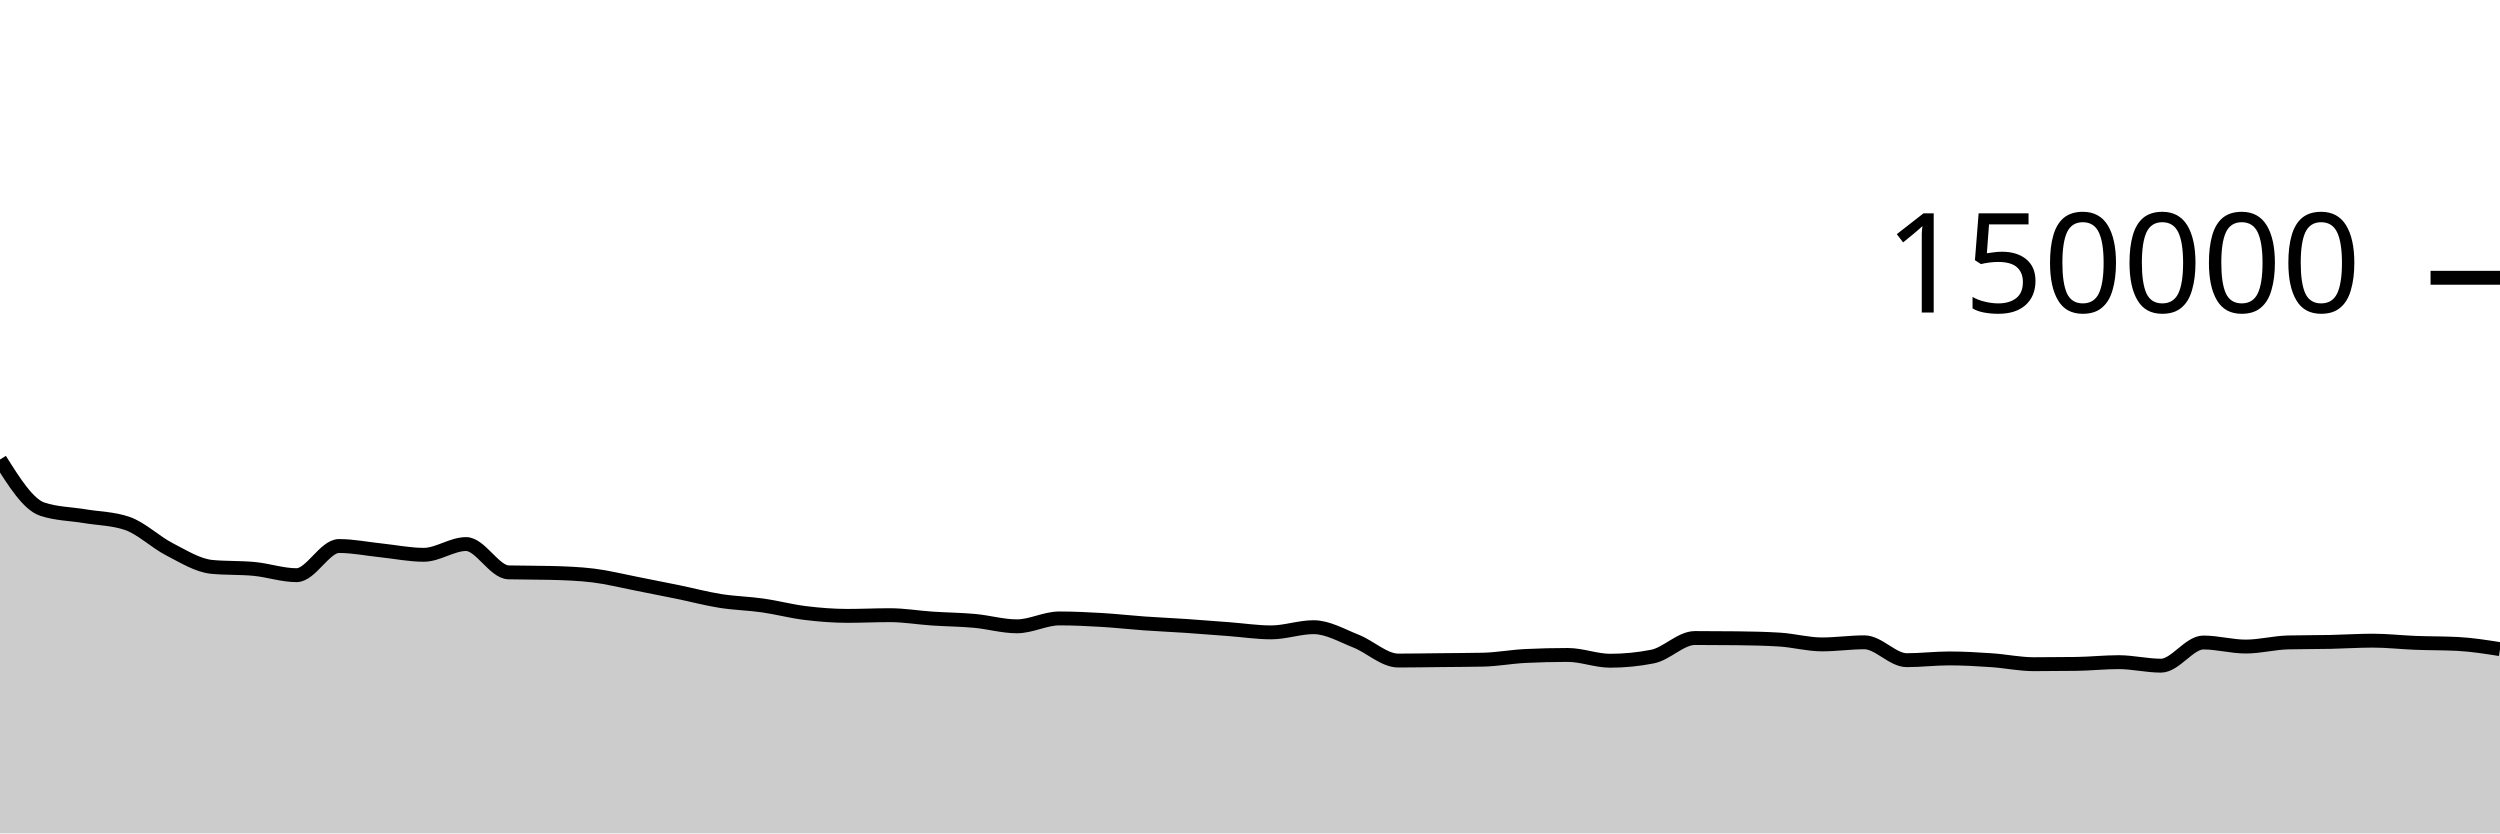
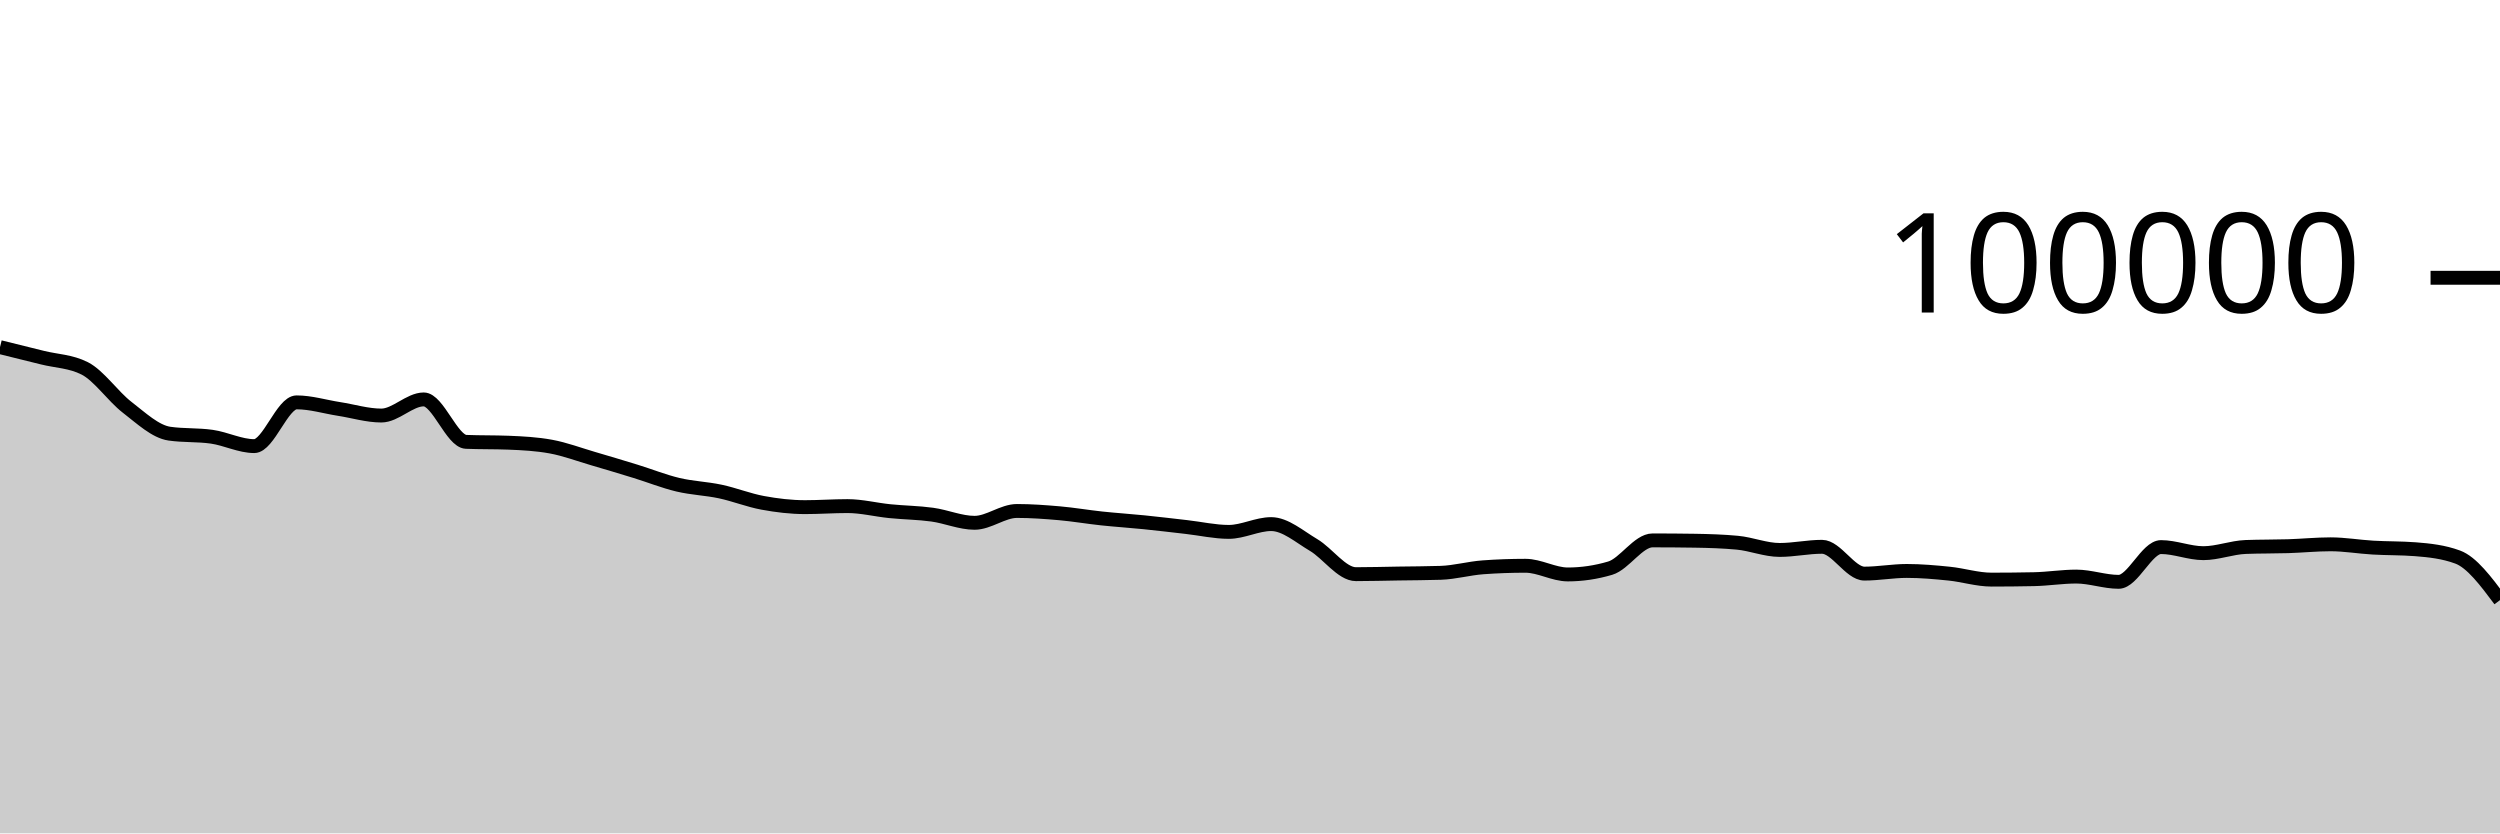
<svg xmlns="http://www.w3.org/2000/svg" viewBox="0 0 180 60">
  <g transform="translate(0,20)">
-     <path class="area" fill="rgba(0, 0, 0, 0.2)" d="M0,13.087C1.017,14.707,2.034,16.326,3.051,16.662C4.068,16.998,5.085,16.996,6.102,17.166C7.119,17.336,8.136,17.338,9.153,17.683C10.169,18.028,11.186,19.027,12.203,19.549C13.22,20.072,14.237,20.718,15.254,20.816C16.271,20.914,17.288,20.865,18.305,20.963C19.322,21.061,20.339,21.413,21.356,21.413C22.373,21.413,23.39,19.313,24.407,19.313C25.424,19.313,26.441,19.524,27.458,19.629C28.475,19.735,29.492,19.946,30.508,19.946C31.525,19.946,32.542,19.172,33.559,19.172C34.576,19.172,35.593,21.183,36.61,21.21C37.627,21.236,38.644,21.223,39.661,21.25C40.678,21.276,41.695,21.312,42.712,21.436C43.729,21.56,44.746,21.817,45.763,22.015C46.78,22.213,47.797,22.416,48.814,22.625C49.831,22.834,50.847,23.107,51.864,23.268C52.881,23.43,53.898,23.448,54.915,23.593C55.932,23.738,56.949,24.011,57.966,24.136C58.983,24.261,60,24.343,61.017,24.343C62.034,24.343,63.051,24.293,64.068,24.293C65.085,24.293,66.102,24.468,67.119,24.536C68.136,24.605,69.153,24.61,70.169,24.703C71.186,24.796,72.203,25.095,73.22,25.095C74.237,25.095,75.254,24.527,76.271,24.527C77.288,24.527,78.305,24.577,79.322,24.636C80.339,24.696,81.356,24.813,82.373,24.885C83.39,24.957,84.407,25.001,85.424,25.069C86.441,25.138,87.458,25.22,88.475,25.297C89.492,25.374,90.508,25.531,91.525,25.531C92.542,25.531,93.559,25.157,94.576,25.157C95.593,25.157,96.61,25.758,97.627,26.159C98.644,26.559,99.661,27.56,100.678,27.56C101.695,27.56,102.712,27.54,103.729,27.53C104.746,27.519,105.763,27.518,106.78,27.496C107.797,27.474,108.814,27.28,109.831,27.231C110.847,27.181,111.864,27.157,112.881,27.157C113.898,27.157,114.915,27.573,115.932,27.573C116.949,27.573,117.966,27.473,118.983,27.272C120,27.071,121.017,25.938,122.034,25.938C123.051,25.938,124.068,25.944,125.085,25.955C126.102,25.966,127.119,25.987,128.136,26.05C129.153,26.114,130.169,26.397,131.186,26.397C132.203,26.397,133.22,26.246,134.237,26.246C135.254,26.246,136.271,27.533,137.288,27.533C138.305,27.533,139.322,27.406,140.339,27.406C141.356,27.406,142.373,27.466,143.39,27.535C144.407,27.604,145.424,27.822,146.441,27.822C147.458,27.822,148.475,27.815,149.492,27.801C150.508,27.787,151.525,27.675,152.542,27.675C153.559,27.675,154.576,27.928,155.593,27.928C156.61,27.928,157.627,26.26,158.644,26.26C159.661,26.26,160.678,26.552,161.695,26.552C162.712,26.552,163.729,26.279,164.746,26.254C165.763,26.23,166.78,26.238,167.797,26.217C168.814,26.196,169.831,26.127,170.847,26.127C171.864,26.127,172.881,26.245,173.898,26.285C174.915,26.324,175.932,26.311,176.949,26.363C177.966,26.415,178.983,26.577,180,26.738L180,40C178.983,40,177.966,40,176.949,40C175.932,40,174.915,40,173.898,40C172.881,40,171.864,40,170.847,40C169.831,40,168.814,40,167.797,40C166.78,40,165.763,40,164.746,40C163.729,40,162.712,40,161.695,40C160.678,40,159.661,40,158.644,40C157.627,40,156.61,40,155.593,40C154.576,40,153.559,40,152.542,40C151.525,40,150.508,40,149.492,40C148.475,40,147.458,40,146.441,40C145.424,40,144.407,40,143.39,40C142.373,40,141.356,40,140.339,40C139.322,40,138.305,40,137.288,40C136.271,40,135.254,40,134.237,40C133.22,40,132.203,40,131.186,40C130.169,40,129.153,40,128.136,40C127.119,40,126.102,40,125.085,40C124.068,40,123.051,40,122.034,40C121.017,40,120,40,118.983,40C117.966,40,116.949,40,115.932,40C114.915,40,113.898,40,112.881,40C111.864,40,110.847,40,109.831,40C108.814,40,107.797,40,106.78,40C105.763,40,104.746,40,103.729,40C102.712,40,101.695,40,100.678,40C99.661,40,98.644,40,97.627,40C96.61,40,95.593,40,94.576,40C93.559,40,92.542,40,91.525,40C90.508,40,89.492,40,88.475,40C87.458,40,86.441,40,85.424,40C84.407,40,83.39,40,82.373,40C81.356,40,80.339,40,79.322,40C78.305,40,77.288,40,76.271,40C75.254,40,74.237,40,73.22,40C72.203,40,71.186,40,70.169,40C69.153,40,68.136,40,67.119,40C66.102,40,65.085,40,64.068,40C63.051,40,62.034,40,61.017,40C60,40,58.983,40,57.966,40C56.949,40,55.932,40,54.915,40C53.898,40,52.881,40,51.864,40C50.847,40,49.831,40,48.814,40C47.797,40,46.78,40,45.763,40C44.746,40,43.729,40,42.712,40C41.695,40,40.678,40,39.661,40C38.644,40,37.627,40,36.61,40C35.593,40,34.576,40,33.559,40C32.542,40,31.525,40,30.508,40C29.492,40,28.475,40,27.458,40C26.441,40,25.424,40,24.407,40C23.39,40,22.373,40,21.356,40C20.339,40,19.322,40,18.305,40C17.288,40,16.271,40,15.254,40C14.237,40,13.22,40,12.203,40C11.186,40,10.169,40,9.153,40C8.136,40,7.119,40,6.102,40C5.085,40,4.068,40,3.051,40C2.034,40,1.017,40,0,40Z" />
-     <path class="line" stroke="black" fill="none" d="M0,13.087C1.017,14.707,2.034,16.326,3.051,16.662C4.068,16.998,5.085,16.996,6.102,17.166C7.119,17.336,8.136,17.338,9.153,17.683C10.169,18.028,11.186,19.027,12.203,19.549C13.22,20.072,14.237,20.718,15.254,20.816C16.271,20.914,17.288,20.865,18.305,20.963C19.322,21.061,20.339,21.413,21.356,21.413C22.373,21.413,23.39,19.313,24.407,19.313C25.424,19.313,26.441,19.524,27.458,19.629C28.475,19.735,29.492,19.946,30.508,19.946C31.525,19.946,32.542,19.172,33.559,19.172C34.576,19.172,35.593,21.183,36.61,21.21C37.627,21.236,38.644,21.223,39.661,21.25C40.678,21.276,41.695,21.312,42.712,21.436C43.729,21.56,44.746,21.817,45.763,22.015C46.78,22.213,47.797,22.416,48.814,22.625C49.831,22.834,50.847,23.107,51.864,23.268C52.881,23.43,53.898,23.448,54.915,23.593C55.932,23.738,56.949,24.011,57.966,24.136C58.983,24.261,60,24.343,61.017,24.343C62.034,24.343,63.051,24.293,64.068,24.293C65.085,24.293,66.102,24.468,67.119,24.536C68.136,24.605,69.153,24.61,70.169,24.703C71.186,24.796,72.203,25.095,73.22,25.095C74.237,25.095,75.254,24.527,76.271,24.527C77.288,24.527,78.305,24.577,79.322,24.636C80.339,24.696,81.356,24.813,82.373,24.885C83.39,24.957,84.407,25.001,85.424,25.069C86.441,25.138,87.458,25.22,88.475,25.297C89.492,25.374,90.508,25.531,91.525,25.531C92.542,25.531,93.559,25.157,94.576,25.157C95.593,25.157,96.61,25.758,97.627,26.159C98.644,26.559,99.661,27.56,100.678,27.56C101.695,27.56,102.712,27.54,103.729,27.53C104.746,27.519,105.763,27.518,106.78,27.496C107.797,27.474,108.814,27.28,109.831,27.231C110.847,27.181,111.864,27.157,112.881,27.157C113.898,27.157,114.915,27.573,115.932,27.573C116.949,27.573,117.966,27.473,118.983,27.272C120,27.071,121.017,25.938,122.034,25.938C123.051,25.938,124.068,25.944,125.085,25.955C126.102,25.966,127.119,25.987,128.136,26.05C129.153,26.114,130.169,26.397,131.186,26.397C132.203,26.397,133.22,26.246,134.237,26.246C135.254,26.246,136.271,27.533,137.288,27.533C138.305,27.533,139.322,27.406,140.339,27.406C141.356,27.406,142.373,27.466,143.39,27.535C144.407,27.604,145.424,27.822,146.441,27.822C147.458,27.822,148.475,27.815,149.492,27.801C150.508,27.787,151.525,27.675,152.542,27.675C153.559,27.675,154.576,27.928,155.593,27.928C156.61,27.928,157.627,26.26,158.644,26.26C159.661,26.26,160.678,26.552,161.695,26.552C162.712,26.552,163.729,26.279,164.746,26.254C165.763,26.23,166.78,26.238,167.797,26.217C168.814,26.196,169.831,26.127,170.847,26.127C171.864,26.127,172.881,26.245,173.898,26.285C174.915,26.324,175.932,26.311,176.949,26.363C177.966,26.415,178.983,26.577,180,26.738" />
+     <path class="area" fill="rgba(0, 0, 0, 0.2)" d="M0,4.993C1.017,5.243,2.034,5.494,3.051,5.749C4.068,6.004,5.085,6.007,6.102,6.524C7.119,7.041,8.136,8.541,9.153,9.324C10.169,10.107,11.186,11.077,12.203,11.224C13.22,11.371,14.237,11.298,15.254,11.445C16.271,11.592,17.288,12.12,18.305,12.12C19.322,12.12,20.339,8.97,21.356,8.97C22.373,8.97,23.39,9.286,24.407,9.444C25.424,9.602,26.441,9.919,27.458,9.919C28.475,9.919,29.492,8.758,30.508,8.758C31.525,8.758,32.542,11.774,33.559,11.814C34.576,11.854,35.593,11.834,36.61,11.874C37.627,11.914,38.644,11.968,39.661,12.154C40.678,12.34,41.695,12.725,42.712,13.022C43.729,13.32,44.746,13.624,45.763,13.937C46.78,14.251,47.797,14.66,48.814,14.902C49.831,15.144,50.847,15.173,51.864,15.39C52.881,15.607,53.898,16.017,54.915,16.204C55.932,16.392,56.949,16.514,57.966,16.514C58.983,16.514,60,16.439,61.017,16.439C62.034,16.439,63.051,16.702,64.068,16.804C65.085,16.907,66.102,16.915,67.119,17.054C68.136,17.194,69.153,17.642,70.169,17.642C71.186,17.642,72.203,16.79,73.22,16.79C74.237,16.79,75.254,16.865,76.271,16.954C77.288,17.044,78.305,17.219,79.322,17.328C80.339,17.436,81.356,17.501,82.373,17.604C83.39,17.707,84.407,17.83,85.424,17.946C86.441,18.061,87.458,18.296,88.475,18.296C89.492,18.296,90.508,17.735,91.525,17.735C92.542,17.735,93.559,18.638,94.576,19.238C95.593,19.839,96.61,21.34,97.627,21.34C98.644,21.34,99.661,21.31,100.678,21.294C101.695,21.278,102.712,21.278,103.729,21.244C104.746,21.211,105.763,20.92,106.78,20.846C107.797,20.772,108.814,20.735,109.831,20.735C110.847,20.735,111.864,21.36,112.881,21.36C113.898,21.36,114.915,21.209,115.932,20.908C116.949,20.607,117.966,18.908,118.983,18.908C120,18.908,121.017,18.916,122.034,18.932C123.051,18.949,124.068,18.98,125.085,19.075C126.102,19.17,127.119,19.596,128.136,19.596C129.153,19.596,130.169,19.369,131.186,19.369C132.203,19.369,133.22,21.3,134.237,21.3C135.254,21.3,136.271,21.108,137.288,21.108C138.305,21.108,139.322,21.198,140.339,21.302C141.356,21.406,142.373,21.733,143.39,21.733C144.407,21.733,145.424,21.722,146.441,21.701C147.458,21.68,148.475,21.513,149.492,21.513C150.508,21.513,151.525,21.892,152.542,21.892C153.559,21.892,154.576,19.39,155.593,19.39C156.61,19.39,157.627,19.828,158.644,19.828C159.661,19.828,160.678,19.419,161.695,19.382C162.712,19.344,163.729,19.357,164.746,19.326C165.763,19.294,166.78,19.19,167.797,19.19C168.814,19.19,169.831,19.368,170.847,19.427C171.864,19.486,172.881,19.466,173.898,19.544C174.915,19.623,175.932,19.732,176.949,20.107C177.966,20.482,178.983,21.845,180,23.208L180,40C178.983,40,177.966,40,176.949,40C175.932,40,174.915,40,173.898,40C172.881,40,171.864,40,170.847,40C169.831,40,168.814,40,167.797,40C166.78,40,165.763,40,164.746,40C163.729,40,162.712,40,161.695,40C160.678,40,159.661,40,158.644,40C157.627,40,156.61,40,155.593,40C154.576,40,153.559,40,152.542,40C151.525,40,150.508,40,149.492,40C148.475,40,147.458,40,146.441,40C145.424,40,144.407,40,143.39,40C142.373,40,141.356,40,140.339,40C139.322,40,138.305,40,137.288,40C136.271,40,135.254,40,134.237,40C133.22,40,132.203,40,131.186,40C130.169,40,129.153,40,128.136,40C127.119,40,126.102,40,125.085,40C124.068,40,123.051,40,122.034,40C121.017,40,120,40,118.983,40C117.966,40,116.949,40,115.932,40C114.915,40,113.898,40,112.881,40C111.864,40,110.847,40,109.831,40C108.814,40,107.797,40,106.78,40C105.763,40,104.746,40,103.729,40C102.712,40,101.695,40,100.678,40C99.661,40,98.644,40,97.627,40C96.61,40,95.593,40,94.576,40C93.559,40,92.542,40,91.525,40C90.508,40,89.492,40,88.475,40C87.458,40,86.441,40,85.424,40C84.407,40,83.39,40,82.373,40C81.356,40,80.339,40,79.322,40C78.305,40,77.288,40,76.271,40C75.254,40,74.237,40,73.22,40C72.203,40,71.186,40,70.169,40C69.153,40,68.136,40,67.119,40C66.102,40,65.085,40,64.068,40C63.051,40,62.034,40,61.017,40C60,40,58.983,40,57.966,40C56.949,40,55.932,40,54.915,40C53.898,40,52.881,40,51.864,40C50.847,40,49.831,40,48.814,40C47.797,40,46.78,40,45.763,40C44.746,40,43.729,40,42.712,40C41.695,40,40.678,40,39.661,40C38.644,40,37.627,40,36.61,40C35.593,40,34.576,40,33.559,40C32.542,40,31.525,40,30.508,40C29.492,40,28.475,40,27.458,40C26.441,40,25.424,40,24.407,40C23.39,40,22.373,40,21.356,40C20.339,40,19.322,40,18.305,40C17.288,40,16.271,40,15.254,40C14.237,40,13.22,40,12.203,40C11.186,40,10.169,40,9.153,40C8.136,40,7.119,40,6.102,40C5.085,40,4.068,40,3.051,40C2.034,40,1.017,40,0,40Z" />
+     <path class="line" stroke="black" fill="none" d="M0,4.993C1.017,5.243,2.034,5.494,3.051,5.749C4.068,6.004,5.085,6.007,6.102,6.524C7.119,7.041,8.136,8.541,9.153,9.324C10.169,10.107,11.186,11.077,12.203,11.224C13.22,11.371,14.237,11.298,15.254,11.445C16.271,11.592,17.288,12.12,18.305,12.12C19.322,12.12,20.339,8.97,21.356,8.97C22.373,8.97,23.39,9.286,24.407,9.444C25.424,9.602,26.441,9.919,27.458,9.919C28.475,9.919,29.492,8.758,30.508,8.758C31.525,8.758,32.542,11.774,33.559,11.814C34.576,11.854,35.593,11.834,36.61,11.874C37.627,11.914,38.644,11.968,39.661,12.154C40.678,12.34,41.695,12.725,42.712,13.022C43.729,13.32,44.746,13.624,45.763,13.937C46.78,14.251,47.797,14.66,48.814,14.902C49.831,15.144,50.847,15.173,51.864,15.39C52.881,15.607,53.898,16.017,54.915,16.204C55.932,16.392,56.949,16.514,57.966,16.514C58.983,16.514,60,16.439,61.017,16.439C62.034,16.439,63.051,16.702,64.068,16.804C65.085,16.907,66.102,16.915,67.119,17.054C68.136,17.194,69.153,17.642,70.169,17.642C71.186,17.642,72.203,16.79,73.22,16.79C74.237,16.79,75.254,16.865,76.271,16.954C77.288,17.044,78.305,17.219,79.322,17.328C80.339,17.436,81.356,17.501,82.373,17.604C83.39,17.707,84.407,17.83,85.424,17.946C86.441,18.061,87.458,18.296,88.475,18.296C89.492,18.296,90.508,17.735,91.525,17.735C92.542,17.735,93.559,18.638,94.576,19.238C95.593,19.839,96.61,21.34,97.627,21.34C98.644,21.34,99.661,21.31,100.678,21.294C101.695,21.278,102.712,21.278,103.729,21.244C104.746,21.211,105.763,20.92,106.78,20.846C107.797,20.772,108.814,20.735,109.831,20.735C110.847,20.735,111.864,21.36,112.881,21.36C113.898,21.36,114.915,21.209,115.932,20.908C116.949,20.607,117.966,18.908,118.983,18.908C120,18.908,121.017,18.916,122.034,18.932C123.051,18.949,124.068,18.98,125.085,19.075C126.102,19.17,127.119,19.596,128.136,19.596C129.153,19.596,130.169,19.369,131.186,19.369C132.203,19.369,133.22,21.3,134.237,21.3C135.254,21.3,136.271,21.108,137.288,21.108C138.305,21.108,139.322,21.198,140.339,21.302C141.356,21.406,142.373,21.733,143.39,21.733C144.407,21.733,145.424,21.722,146.441,21.701C147.458,21.68,148.475,21.513,149.492,21.513C150.508,21.513,151.525,21.892,152.542,21.892C153.559,21.892,154.576,19.39,155.593,19.39C156.61,19.39,157.627,19.828,158.644,19.828C159.661,19.828,160.678,19.419,161.695,19.382C162.712,19.344,163.729,19.357,164.746,19.326C165.763,19.294,166.78,19.19,167.797,19.19C168.814,19.19,169.831,19.368,170.847,19.427C171.864,19.486,172.881,19.466,173.898,19.544C174.915,19.623,175.932,19.732,176.949,20.107C177.966,20.482,178.983,21.845,180,23.208" />
    <path class="axis-ceiling" stroke-width="1" stroke="black" fill="none" d="M175,0L180,0" />
-     <text class="axis-ceiling-label" font-family="sans-serif" text-anchor="end" font-size="10px" x="170" y="2.5">150000</text>
+     <text class="axis-ceiling-label" font-family="sans-serif" text-anchor="end" font-size="10px" x="170" y="2.5">100000</text>
  </g>
</svg>
